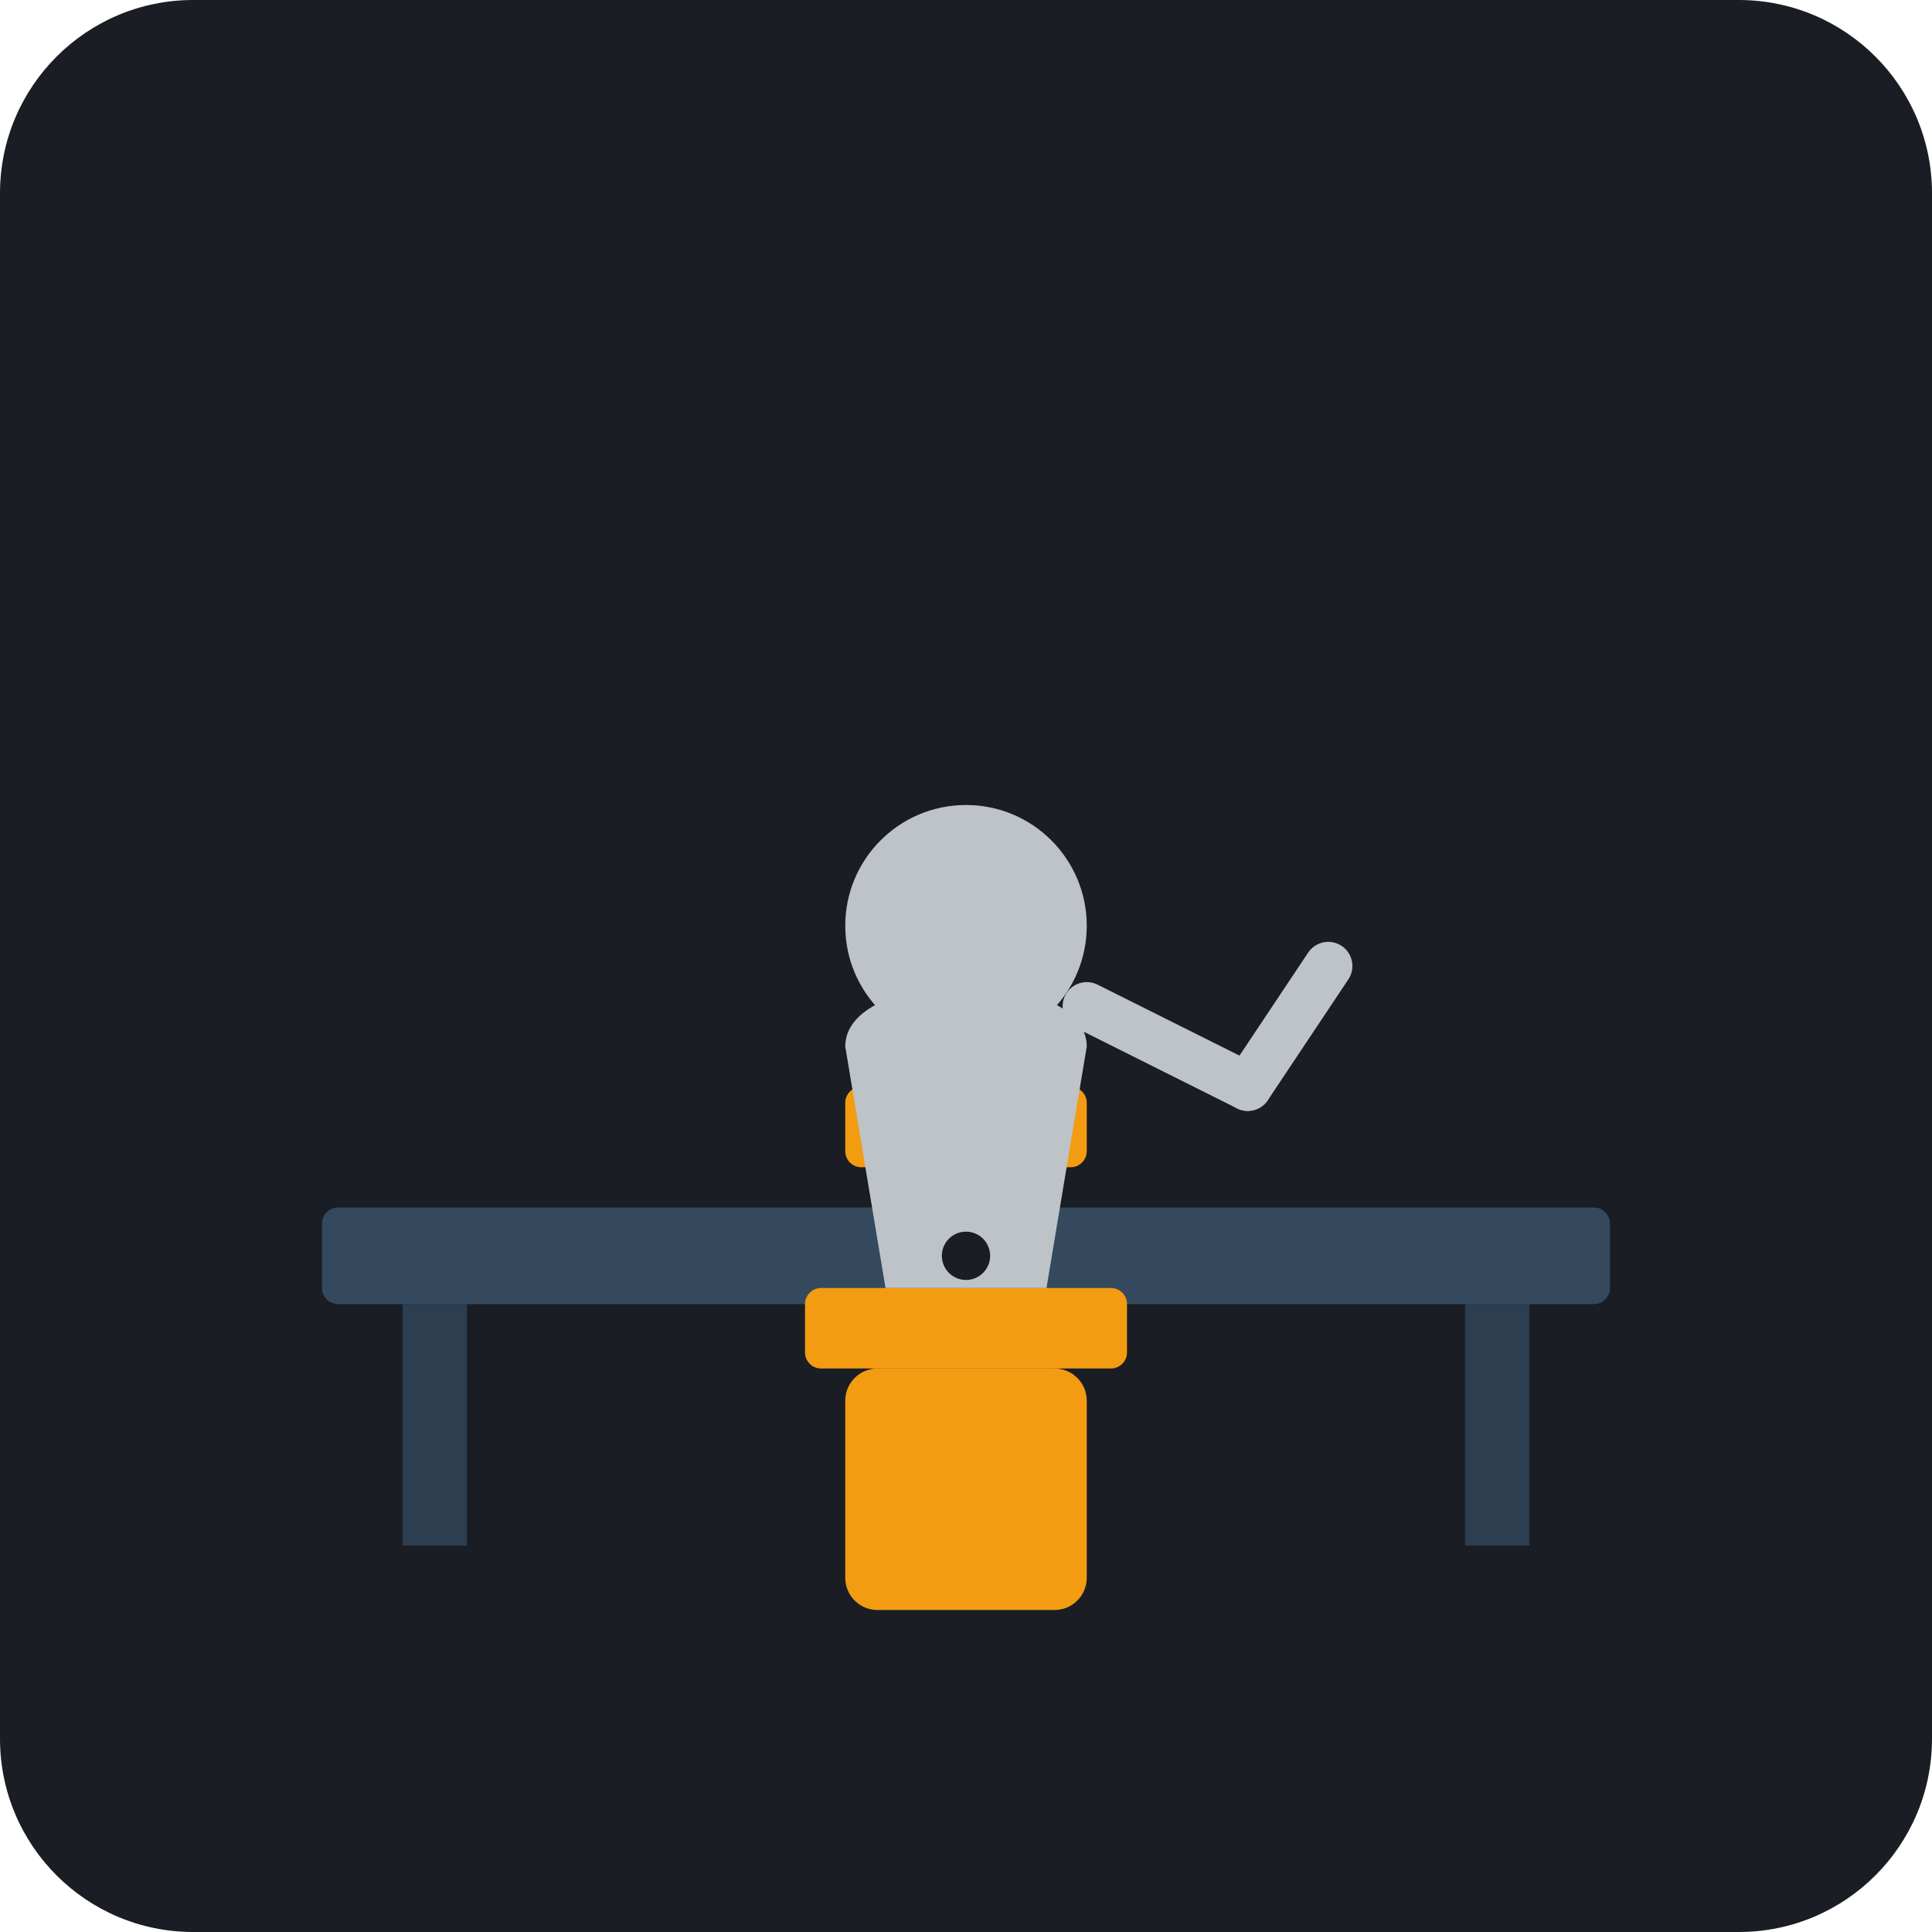
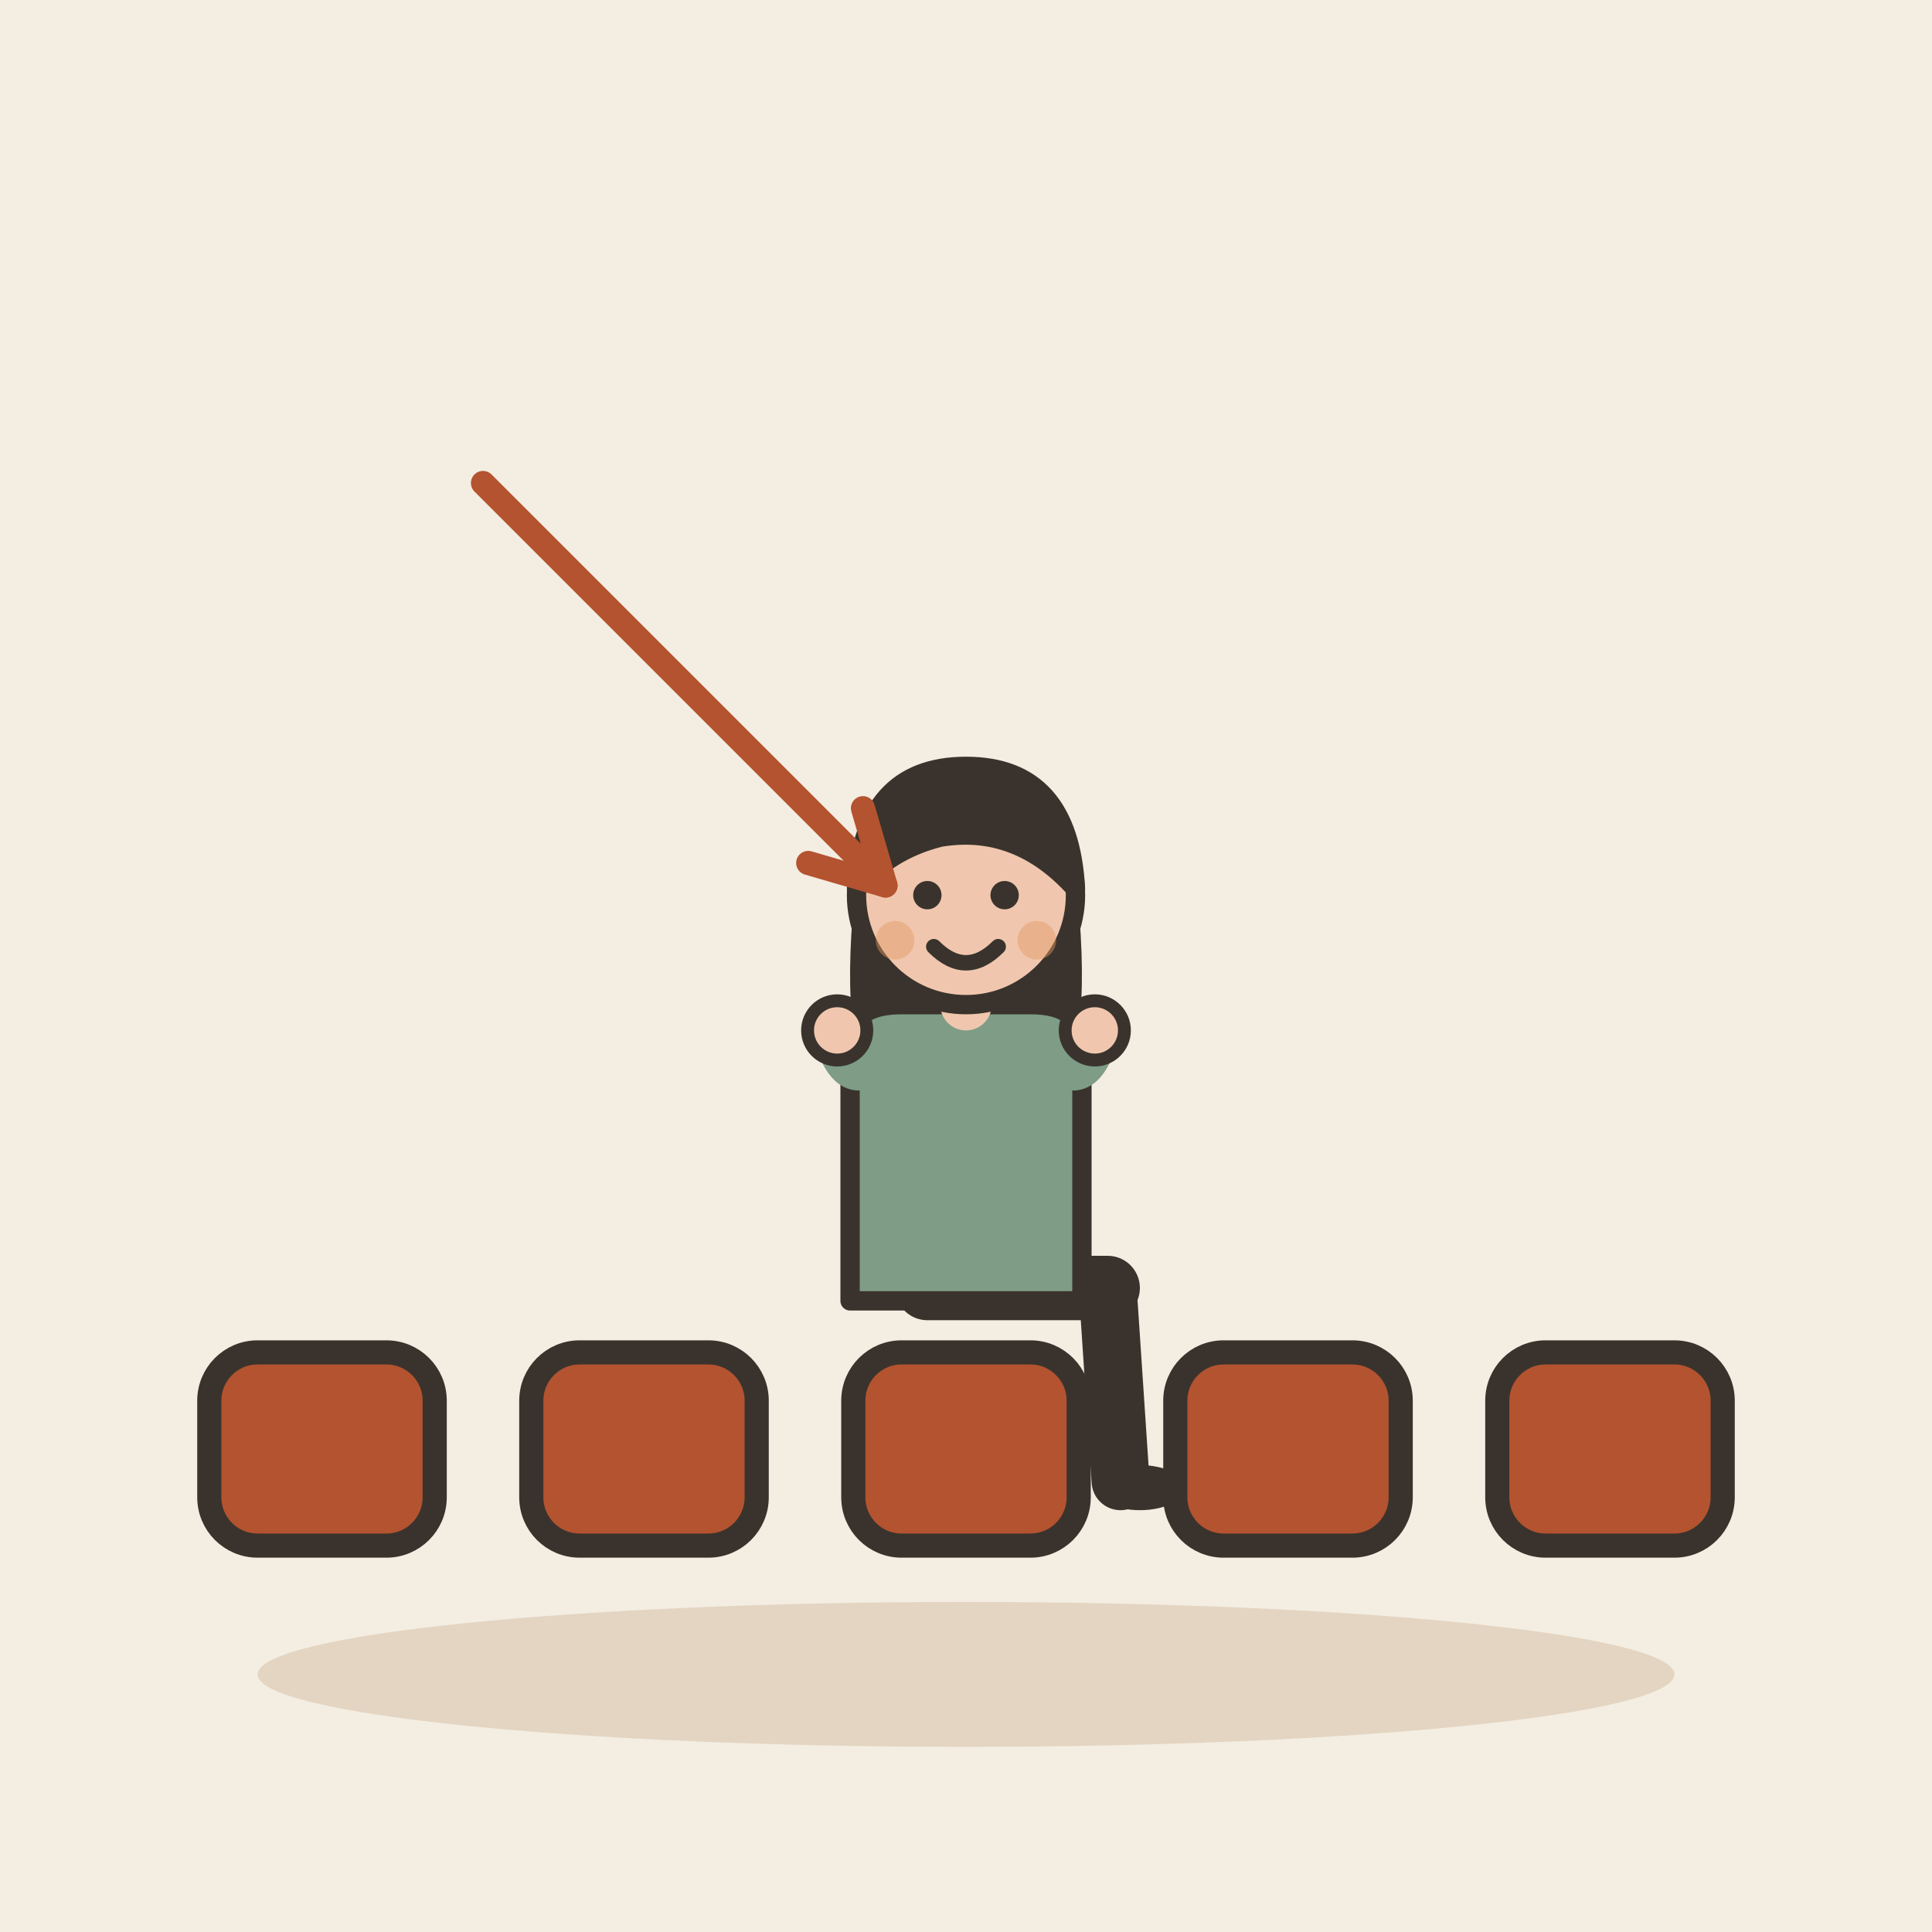
- <svg xmlns="http://www.w3.org/2000/svg" viewBox="0 0 240 240">
-   <rect width="240" height="240" rx="24" fill="#1A1D24" />
-   <rect x="40" y="150" width="160" height="12" rx="2" fill="#34495E" />
-   <rect x="50" y="162" width="8" height="30" fill="#2C3E50" />
-   <rect x="182" y="162" width="8" height="30" fill="#2C3E50" />
-   <rect x="100" y="160" width="40" height="10" rx="2" fill="#F39C12" />
-   <rect x="105" y="170" width="30" height="30" rx="4" fill="#F39C12" />
-   <rect x="105" y="135" width="30" height="10" rx="2" fill="#F39C12" />
-   <circle cx="120" cy="115" r="15" fill="#BDC3C7" />
-   <path d="M105 130 C 105 120, 135 120, 135 130 L 130 160 L 110 160 Z" fill="#BDC3C7" />
-   <path d="M135 125 L 155 135" stroke="#BDC3C7" stroke-width="6" stroke-linecap="round" />
-   <path d="M155 135 L 165 120" stroke="#BDC3C7" stroke-width="6" stroke-linecap="round" />
-   <circle cx="120" cy="156" r="3" fill="#1A1D24" />
+ <svg xmlns="http://www.w3.org/2000/svg" viewBox="0 0 240 240" data-style="editorial">
+   <rect width="240" height="240" fill="#F4EDE2" />
+   <ellipse cx="120" cy="208" rx="88" ry="9" fill="#E3D5C1" />
+   <rect x="26" y="168" width="28" height="24" rx="6" fill="#B4532F" stroke="#3A332D" stroke-width="3" stroke-linecap="round" stroke-linejoin="round" />
+   <rect x="66" y="168" width="28" height="24" rx="6" fill="#B4532F" stroke="#3A332D" stroke-width="3" stroke-linecap="round" stroke-linejoin="round" />
+   <rect x="106" y="168" width="28" height="24" rx="6" fill="#B4532F" stroke="#3A332D" stroke-width="3" stroke-linecap="round" stroke-linejoin="round" />
+   <rect x="146" y="168" width="28" height="24" rx="6" fill="#B4532F" stroke="#3A332D" stroke-width="3" stroke-linecap="round" stroke-linejoin="round" />
+   <rect x="186" y="168" width="28" height="24" rx="6" fill="#B4532F" stroke="#3A332D" stroke-width="3" stroke-linecap="round" stroke-linejoin="round" />
+   <g transform="translate(120 160) scale(0.8 0.8)">
+     <path d="M-6 0L22 0" stroke="#3A332D" stroke-width="10" stroke-linecap="round" fill="none" />
+     <path d="M22 0L24 30" stroke="#3A332D" stroke-width="9" stroke-linecap="round" fill="none" />
+     <ellipse cx="27" cy="31" rx="7" ry="3.5" fill="#3A332D" />
+     <g transform="translate(0 40)">
+       <path d="M-17 -104Q-20 -78 -14 -70L-6 -78L6 -78L14 -70Q20 -78 17 -104Z" fill="#3A332D" />
+     </g>
+     <path d="M-18 -38Q-18 -44 -10 -44L10 -44Q18 -44 18 -38L18 2L-18 2Z" fill="#7E9C86" stroke="#3A332D" stroke-width="3" stroke-linecap="round" stroke-linejoin="round" />
+     <path d="M-15 -36Q-17.5 -32 -20 -40" fill="none" stroke="#7E9C86" stroke-width="8" stroke-linecap="round" stroke-linejoin="round" />
+     <circle cx="-20" cy="-40" r="4.6" fill="#F0C7AE" stroke="#3A332D" stroke-linecap="round" stroke-linejoin="round" stroke-width="2" />
+     <path d="M15 -36Q17.5 -32 20 -40" fill="none" stroke="#7E9C86" stroke-width="8" stroke-linecap="round" stroke-linejoin="round" />
+     <circle cx="20" cy="-40" r="4.6" fill="#F0C7AE" stroke="#3A332D" stroke-linecap="round" stroke-linejoin="round" stroke-width="2" />
+     <path d="M0 -44L0 -48" stroke="#F0C7AE" stroke-width="8" stroke-linecap="round" fill="none" />
+     <g transform="translate(0 40)">
+       <circle cx="0" cy="-101" r="17" fill="#F0C7AE" stroke="#3A332D" stroke-width="3" stroke-linecap="round" stroke-linejoin="round" />
+       <path d="M-17 -102Q-16 -121 0 -121Q16 -121 17 -102Q8 -112 -4 -110Q-12 -108 -17 -102Z" fill="#3A332D" stroke="#3A332D" stroke-width="3" stroke-linecap="round" stroke-linejoin="round" />
+       <circle cx="-6" cy="-101" r="2.2" fill="#3A332D" />
+       <circle cx="6" cy="-101" r="2.2" fill="#3A332D" />
+       <path d="M-5 -93Q0 -88 5 -93" fill="none" stroke="#3A332D" stroke-width="2.4" stroke-linecap="round" stroke-linejoin="round" />
+       <circle cx="-11" cy="-94" r="3" fill="#E39A62" opacity="0.45" />
+       <circle cx="11" cy="-94" r="3" fill="#E39A62" opacity="0.45" />
+     </g>
+   </g>
+   <path d="M60 60L110 110" stroke="#B4532F" stroke-width="3" stroke-linecap="round" fill="none" />
+   <path d="M100.4 107.2L110 110L107.2 100.4" fill="none" stroke="#B4532F" stroke-width="3" stroke-linecap="round" stroke-linejoin="round" />
</svg>
